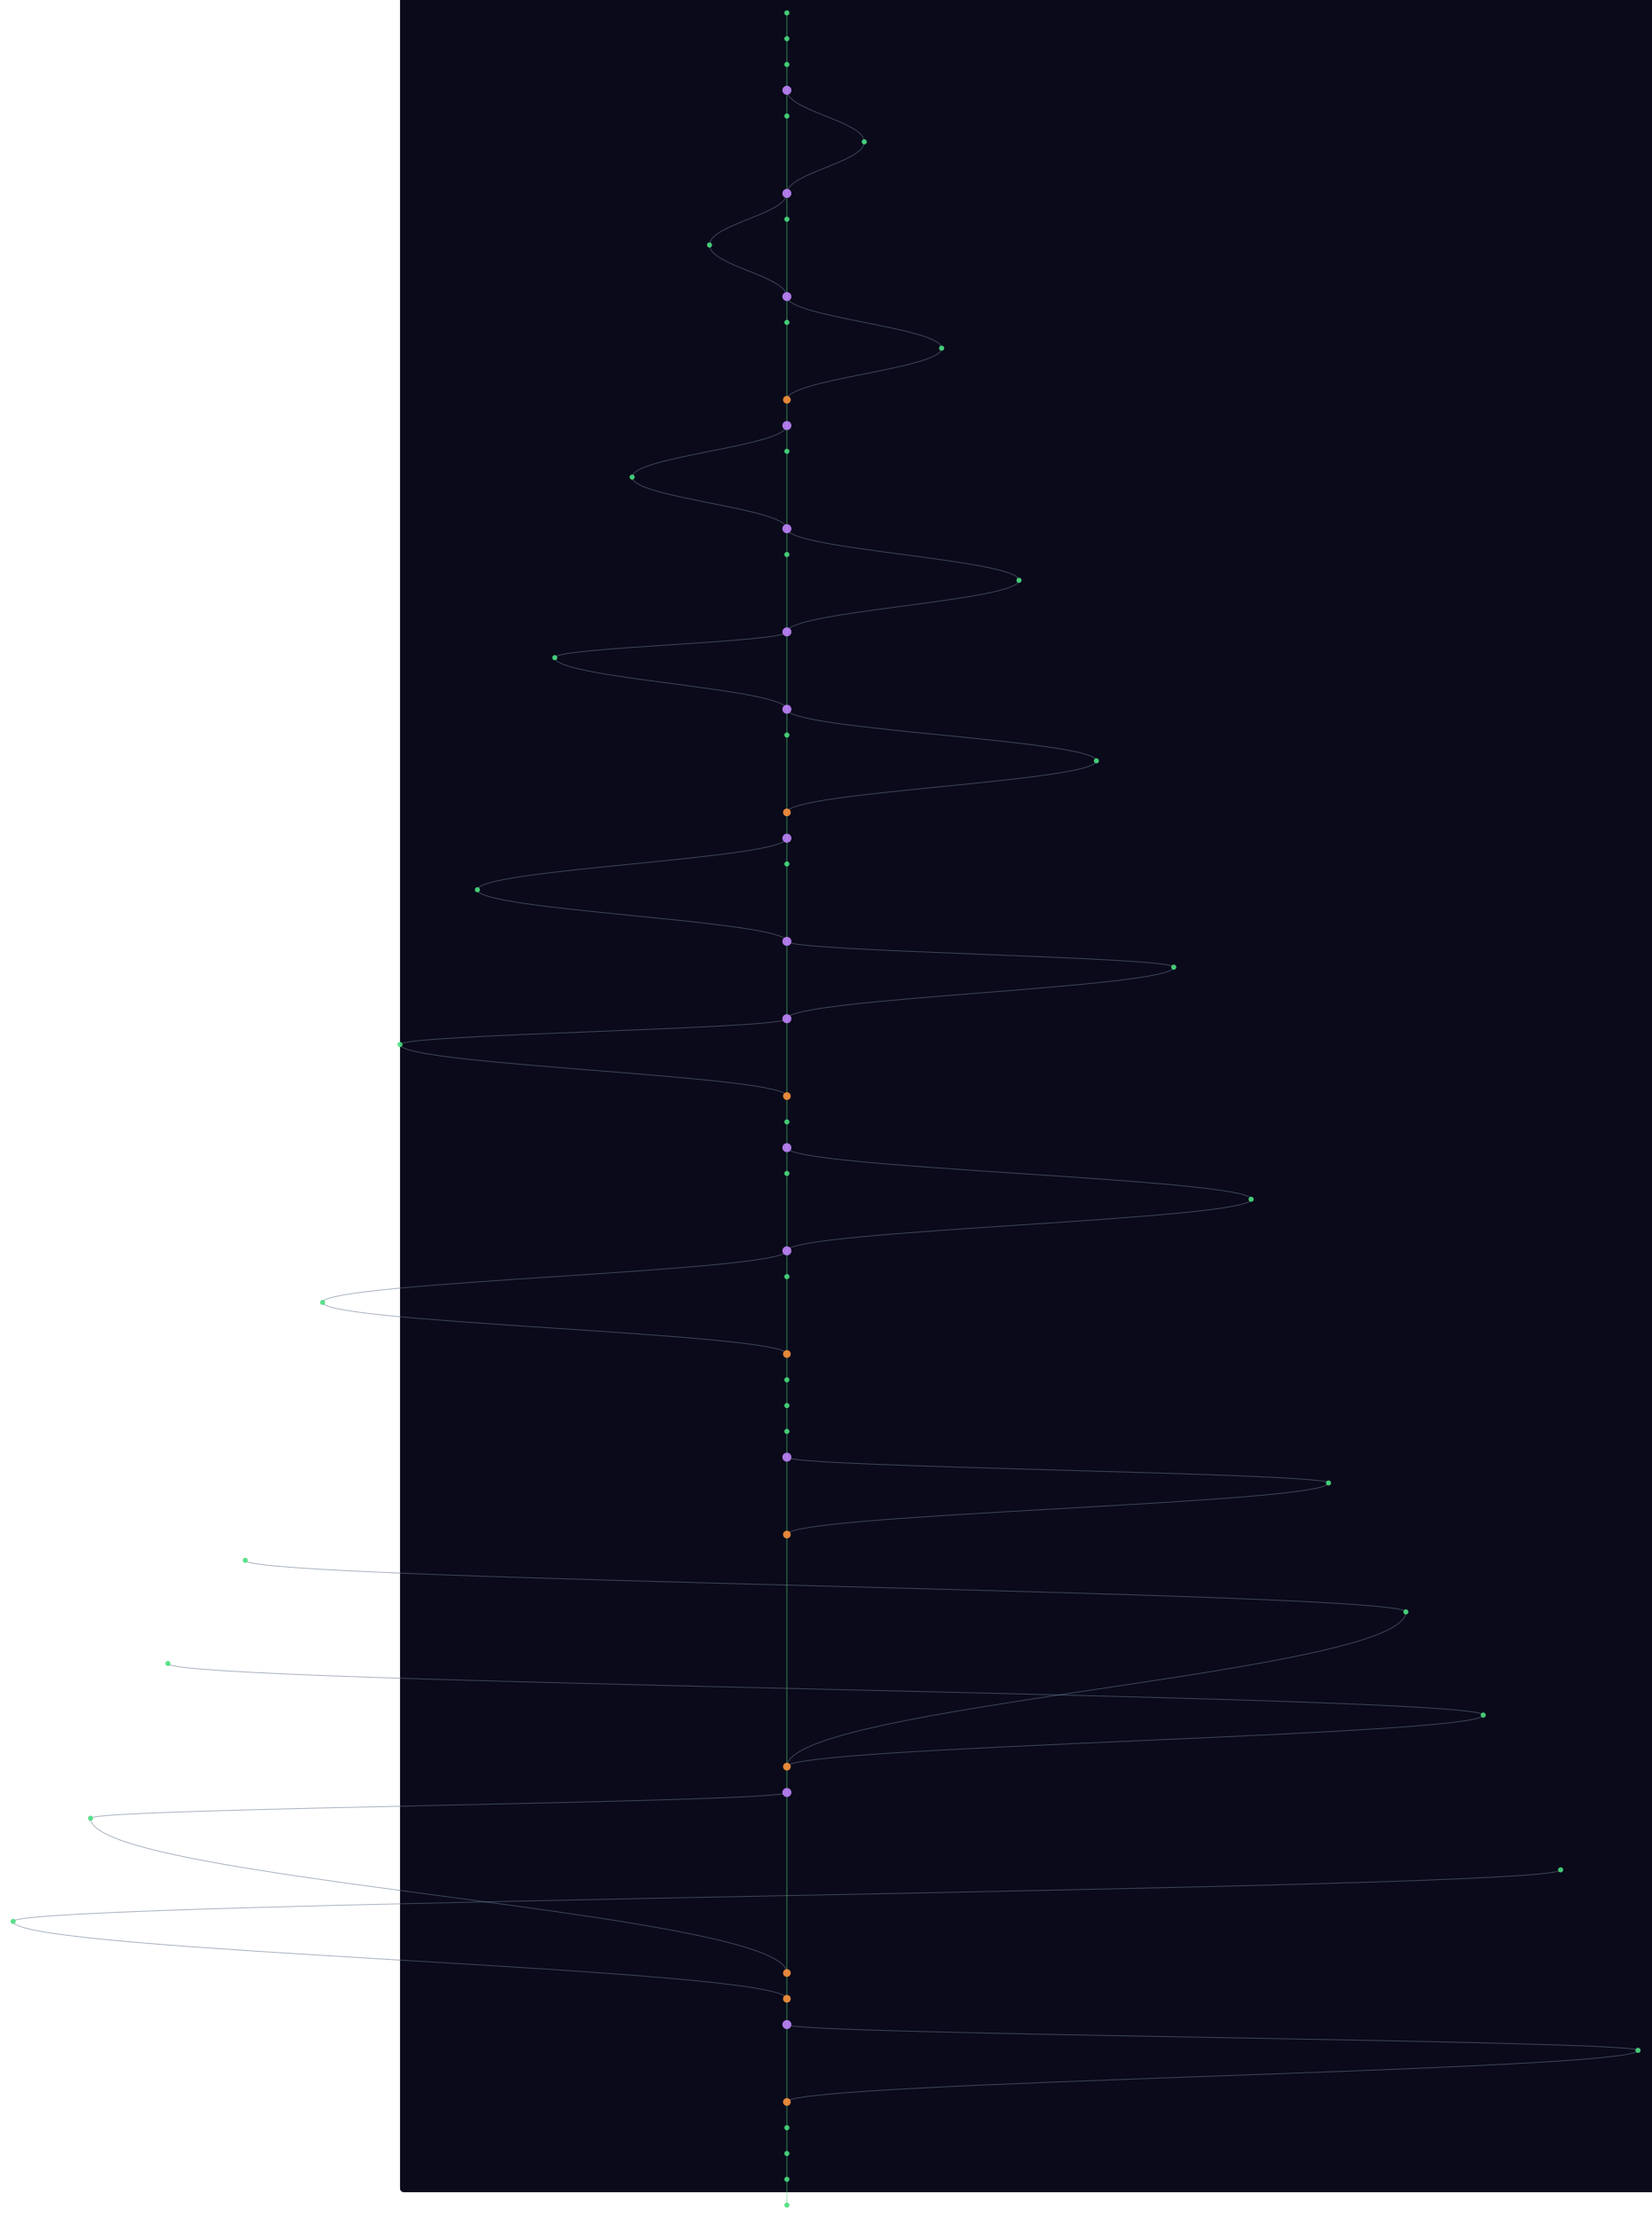
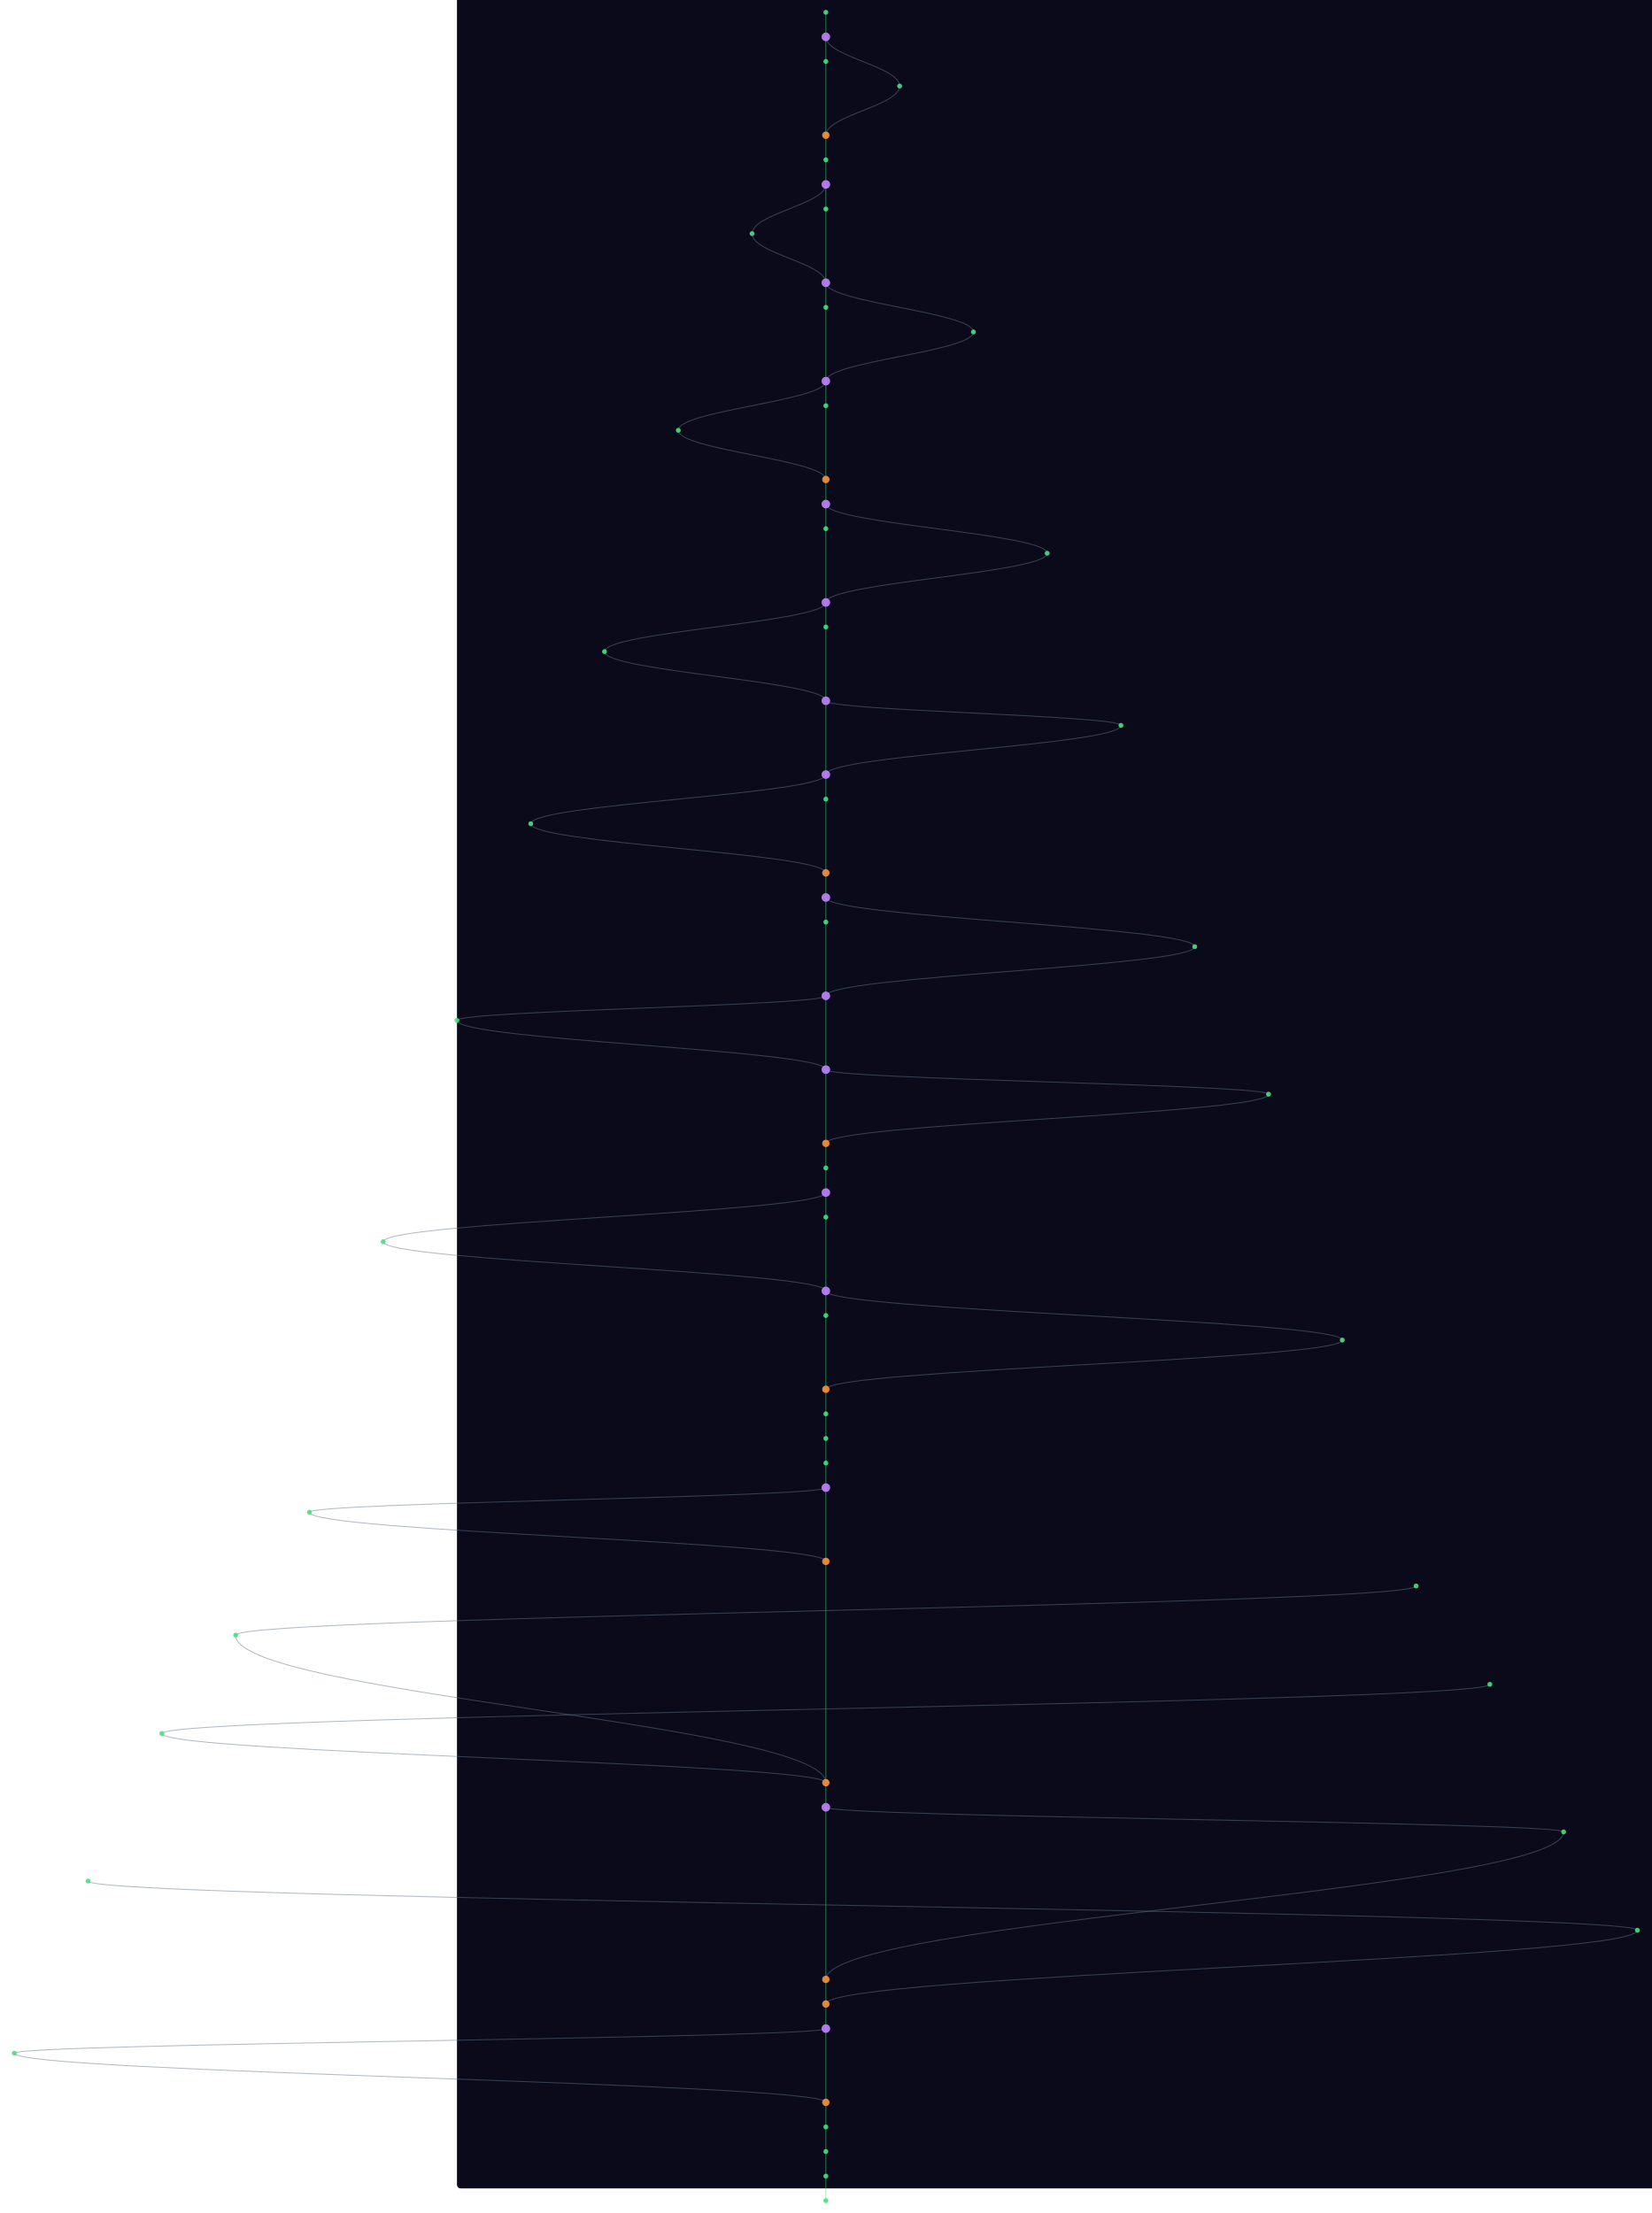
- <svg xmlns="http://www.w3.org/2000/svg" width="300" height="403" viewBox="-620 40 2560 3440">
+ <svg xmlns="http://www.w3.org/2000/svg" width="300" height="402" viewBox="-740 40 2680 3600">
  <style>
    @keyframes sway {
      0%   { transform: translateX(0); }
      25%  { transform: translateX(3px); }
      50%  { transform: translateX(-2px); }
      75%  { transform: translateX(4px); }
      100% { transform: translateX(0); }
    }
    .mini-node { animation: sway 4s ease-in-out infinite; }
    .mini-line { stroke-width: 1.5; fill: none; opacity: 0.5; }
  </style>
  <rect width="100%" height="100%" fill="#0a0a1a" rx="6" />
  <g class="mini-node">
    <line class="mini-line" stroke="#4ade80" x1="600" y1="60" x2="600" y2="100" />
    <line class="mini-line" stroke="#4ade80" x1="600" y1="100" x2="600" y2="140" />
-     <line class="mini-line" stroke="#4ade80" x1="600" y1="140" x2="600" y2="180" />
-     <line class="mini-line" stroke="#4ade80" x1="600" y1="180" x2="600" y2="220" />
-     <path class="mini-line" stroke="#64748b" d="M 600 180 C 600 212, 720 228, 720 260" />
-     <line class="mini-line" stroke="#4ade80" x1="600" y1="220" x2="600" y2="340" />
-     <path class="mini-line" stroke="#64748b" d="M 720 260 C 720 292, 600 308, 600 340" />
+     <path class="mini-line" stroke="#64748b" d="M 600 100 C 600 132, 720 148, 720 180" />
+     <line class="mini-line" stroke="#4ade80" x1="600" y1="140" x2="600" y2="260" />
+     <path class="mini-line" stroke="#64748b" d="M 720 180 C 720 212, 600 228, 600 260" />
+     <line class="mini-line" stroke="#4ade80" x1="600" y1="260" x2="600" y2="300" />
+     <line class="mini-line" stroke="#4ade80" x1="600" y1="300" x2="600" y2="340" />
    <line class="mini-line" stroke="#4ade80" x1="600" y1="340" x2="600" y2="380" />
    <path class="mini-line" stroke="#64748b" d="M 600 340 C 600 372, 480 388, 480 420" />
    <line class="mini-line" stroke="#4ade80" x1="600" y1="380" x2="600" y2="500" />
    <path class="mini-line" stroke="#64748b" d="M 480 420 C 480 452, 600 468, 600 500" />
    <line class="mini-line" stroke="#4ade80" x1="600" y1="500" x2="600" y2="540" />
    <path class="mini-line" stroke="#64748b" d="M 600 500 C 600 532, 840 548, 840 580" />
    <line class="mini-line" stroke="#4ade80" x1="600" y1="540" x2="600" y2="660" />
    <path class="mini-line" stroke="#64748b" d="M 840 580 C 840 612, 600 628, 600 660" />
    <line class="mini-line" stroke="#4ade80" x1="600" y1="660" x2="600" y2="700" />
-     <line class="mini-line" stroke="#4ade80" x1="600" y1="700" x2="600" y2="740" />
-     <path class="mini-line" stroke="#64748b" d="M 600 700 C 600 732, 360 748, 360 780" />
-     <line class="mini-line" stroke="#4ade80" x1="600" y1="740" x2="600" y2="860" />
-     <path class="mini-line" stroke="#64748b" d="M 360 780 C 360 812, 600 828, 600 860" />
+     <path class="mini-line" stroke="#64748b" d="M 600 660 C 600 692, 360 708, 360 740" />
+     <line class="mini-line" stroke="#4ade80" x1="600" y1="700" x2="600" y2="820" />
+     <path class="mini-line" stroke="#64748b" d="M 360 740 C 360 772, 600 788, 600 820" />
+     <line class="mini-line" stroke="#4ade80" x1="600" y1="820" x2="600" y2="860" />
    <line class="mini-line" stroke="#4ade80" x1="600" y1="860" x2="600" y2="900" />
    <path class="mini-line" stroke="#64748b" d="M 600 860 C 600 892, 960 908, 960 940" />
    <line class="mini-line" stroke="#4ade80" x1="600" y1="900" x2="600" y2="1020" />
    <path class="mini-line" stroke="#64748b" d="M 960 940 C 960 972, 600 988, 600 1020" />
-     <line class="mini-line" stroke="#4ade80" x1="600" y1="1020" x2="600" y2="1140" />
-     <path class="mini-line" stroke="#64748b" d="M 600 1020 C 600 1036, 240 1044, 240 1060" />
-     <path class="mini-line" stroke="#64748b" d="M 240 1060 C 240 1092, 600 1108, 600 1140" />
-     <line class="mini-line" stroke="#4ade80" x1="600" y1="1140" x2="600" y2="1180" />
-     <path class="mini-line" stroke="#64748b" d="M 600 1140 C 600 1172, 1080 1188, 1080 1220" />
+     <line class="mini-line" stroke="#4ade80" x1="600" y1="1020" x2="600" y2="1060" />
+     <path class="mini-line" stroke="#64748b" d="M 600 1020 C 600 1052, 240 1068, 240 1100" />
+     <line class="mini-line" stroke="#4ade80" x1="600" y1="1060" x2="600" y2="1180" />
+     <path class="mini-line" stroke="#64748b" d="M 240 1100 C 240 1132, 600 1148, 600 1180" />
    <line class="mini-line" stroke="#4ade80" x1="600" y1="1180" x2="600" y2="1300" />
+     <path class="mini-line" stroke="#64748b" d="M 600 1180 C 600 1196, 1080 1204, 1080 1220" />
    <path class="mini-line" stroke="#64748b" d="M 1080 1220 C 1080 1252, 600 1268, 600 1300" />
    <line class="mini-line" stroke="#4ade80" x1="600" y1="1300" x2="600" y2="1340" />
-     <line class="mini-line" stroke="#4ade80" x1="600" y1="1340" x2="600" y2="1380" />
-     <path class="mini-line" stroke="#64748b" d="M 600 1340 C 600 1372, 120 1388, 120 1420" />
-     <line class="mini-line" stroke="#4ade80" x1="600" y1="1380" x2="600" y2="1500" />
-     <path class="mini-line" stroke="#64748b" d="M 120 1420 C 120 1452, 600 1468, 600 1500" />
-     <line class="mini-line" stroke="#4ade80" x1="600" y1="1500" x2="600" y2="1620" />
-     <path class="mini-line" stroke="#64748b" d="M 600 1500 C 600 1516, 1200 1524, 1200 1540" />
-     <path class="mini-line" stroke="#64748b" d="M 1200 1540 C 1200 1572, 600 1588, 600 1620" />
-     <line class="mini-line" stroke="#4ade80" x1="600" y1="1620" x2="600" y2="1740" />
-     <path class="mini-line" stroke="#64748b" d="M 600 1620 C 600 1636, 0 1644, 0 1660" />
-     <path class="mini-line" stroke="#64748b" d="M 0 1660 C 0 1692, 600 1708, 600 1740" />
-     <line class="mini-line" stroke="#4ade80" x1="600" y1="1740" x2="600" y2="1780" />
-     <line class="mini-line" stroke="#4ade80" x1="600" y1="1780" x2="600" y2="1820" />
-     <line class="mini-line" stroke="#4ade80" x1="600" y1="1820" x2="600" y2="1860" />
-     <path class="mini-line" stroke="#64748b" d="M 600 1820 C 600 1852, 1320 1868, 1320 1900" />
-     <line class="mini-line" stroke="#4ade80" x1="600" y1="1860" x2="600" y2="1980" />
-     <path class="mini-line" stroke="#64748b" d="M 1320 1900 C 1320 1932, 600 1948, 600 1980" />
+     <path class="mini-line" stroke="#64748b" d="M 600 1300 C 600 1332, 120 1348, 120 1380" />
+     <line class="mini-line" stroke="#4ade80" x1="600" y1="1340" x2="600" y2="1460" />
+     <path class="mini-line" stroke="#64748b" d="M 120 1380 C 120 1412, 600 1428, 600 1460" />
+     <line class="mini-line" stroke="#4ade80" x1="600" y1="1460" x2="600" y2="1500" />
+     <line class="mini-line" stroke="#4ade80" x1="600" y1="1500" x2="600" y2="1540" />
+     <path class="mini-line" stroke="#64748b" d="M 600 1500 C 600 1532, 1200 1548, 1200 1580" />
+     <line class="mini-line" stroke="#4ade80" x1="600" y1="1540" x2="600" y2="1660" />
+     <path class="mini-line" stroke="#64748b" d="M 1200 1580 C 1200 1612, 600 1628, 600 1660" />
+     <line class="mini-line" stroke="#4ade80" x1="600" y1="1660" x2="600" y2="1780" />
+     <path class="mini-line" stroke="#64748b" d="M 600 1660 C 600 1676, 0 1684, 0 1700" />
+     <path class="mini-line" stroke="#64748b" d="M 0 1700 C 0 1732, 600 1748, 600 1780" />
+     <line class="mini-line" stroke="#4ade80" x1="600" y1="1780" x2="600" y2="1900" />
+     <path class="mini-line" stroke="#64748b" d="M 600 1780 C 600 1796, 1320 1804, 1320 1820" />
+     <path class="mini-line" stroke="#64748b" d="M 1320 1820 C 1320 1852, 600 1868, 600 1900" />
+     <line class="mini-line" stroke="#4ade80" x1="600" y1="1900" x2="600" y2="1940" />
+     <line class="mini-line" stroke="#4ade80" x1="600" y1="1940" x2="600" y2="1980" />
    <line class="mini-line" stroke="#4ade80" x1="600" y1="1980" x2="600" y2="2020" />
    <path class="mini-line" stroke="#64748b" d="M 600 1980 C 600 2012, -120 2028, -120 2060" />
    <line class="mini-line" stroke="#4ade80" x1="600" y1="2020" x2="600" y2="2140" />
    <path class="mini-line" stroke="#64748b" d="M -120 2060 C -120 2092, 600 2108, 600 2140" />
    <line class="mini-line" stroke="#4ade80" x1="600" y1="2140" x2="600" y2="2180" />
-     <line class="mini-line" stroke="#4ade80" x1="600" y1="2180" x2="600" y2="2220" />
-     <line class="mini-line" stroke="#4ade80" x1="600" y1="2220" x2="600" y2="2260" />
-     <line class="mini-line" stroke="#4ade80" x1="600" y1="2260" x2="600" y2="2300" />
-     <line class="mini-line" stroke="#4ade80" x1="600" y1="2300" x2="600" y2="2420" />
-     <path class="mini-line" stroke="#64748b" d="M 600 2300 C 600 2316, 1440 2324, 1440 2340" />
-     <path class="mini-line" stroke="#64748b" d="M 1440 2340 C 1440 2372, 600 2388, 600 2420" />
-     <line class="mini-line" stroke="#4ade80" x1="600" y1="2420" x2="600" y2="2780" />
-     <path class="mini-line" stroke="#64748b" d="M -240 2460 C -240 2492, 1560 2508, 1560 2540" />
-     <path class="mini-line" stroke="#64748b" d="M 1560 2540 C 1560 2636, 600 2684, 600 2780" />
-     <path class="mini-line" stroke="#64748b" d="M -360 2620 C -360 2652, 1680 2668, 1680 2700" />
-     <path class="mini-line" stroke="#64748b" d="M 1680 2700 C 1680 2732, 600 2748, 600 2780" />
-     <line class="mini-line" stroke="#4ade80" x1="600" y1="2780" x2="600" y2="2820" />
-     <line class="mini-line" stroke="#4ade80" x1="600" y1="2820" x2="600" y2="3100" />
-     <path class="mini-line" stroke="#64748b" d="M 600 2820 C 600 2836, -480 2844, -480 2860" />
-     <path class="mini-line" stroke="#64748b" d="M -480 2860 C -480 2956, 600 3004, 600 3100" />
-     <path class="mini-line" stroke="#64748b" d="M 1800 2940 C 1800 2972, -600 2988, -600 3020" />
-     <path class="mini-line" stroke="#64748b" d="M -600 3020 C -600 3068, 600 3092, 600 3140" />
-     <line class="mini-line" stroke="#4ade80" x1="600" y1="3100" x2="600" y2="3140" />
-     <line class="mini-line" stroke="#4ade80" x1="600" y1="3140" x2="600" y2="3180" />
-     <line class="mini-line" stroke="#4ade80" x1="600" y1="3180" x2="600" y2="3300" />
-     <path class="mini-line" stroke="#64748b" d="M 600 3180 C 600 3196, 1920 3204, 1920 3220" />
-     <path class="mini-line" stroke="#64748b" d="M 1920 3220 C 1920 3252, 600 3268, 600 3300" />
+     <path class="mini-line" stroke="#64748b" d="M 600 2140 C 600 2172, 1440 2188, 1440 2220" />
+     <line class="mini-line" stroke="#4ade80" x1="600" y1="2180" x2="600" y2="2300" />
+     <path class="mini-line" stroke="#64748b" d="M 1440 2220 C 1440 2252, 600 2268, 600 2300" />
+     <line class="mini-line" stroke="#4ade80" x1="600" y1="2300" x2="600" y2="2340" />
+     <line class="mini-line" stroke="#4ade80" x1="600" y1="2340" x2="600" y2="2380" />
+     <line class="mini-line" stroke="#4ade80" x1="600" y1="2380" x2="600" y2="2420" />
+     <line class="mini-line" stroke="#4ade80" x1="600" y1="2420" x2="600" y2="2460" />
+     <line class="mini-line" stroke="#4ade80" x1="600" y1="2460" x2="600" y2="2580" />
+     <path class="mini-line" stroke="#64748b" d="M 600 2460 C 600 2476, -240 2484, -240 2500" />
+     <path class="mini-line" stroke="#64748b" d="M -240 2500 C -240 2532, 600 2548, 600 2580" />
+     <line class="mini-line" stroke="#4ade80" x1="600" y1="2580" x2="600" y2="2940" />
+     <path class="mini-line" stroke="#64748b" d="M 1560 2620 C 1560 2652, -360 2668, -360 2700" />
+     <path class="mini-line" stroke="#64748b" d="M -360 2700 C -360 2796, 600 2844, 600 2940" />
+     <path class="mini-line" stroke="#64748b" d="M 1680 2780 C 1680 2812, -480 2828, -480 2860" />
+     <path class="mini-line" stroke="#64748b" d="M -480 2860 C -480 2892, 600 2908, 600 2940" />
+     <line class="mini-line" stroke="#4ade80" x1="600" y1="2940" x2="600" y2="2980" />
+     <line class="mini-line" stroke="#4ade80" x1="600" y1="2980" x2="600" y2="3260" />
+     <path class="mini-line" stroke="#64748b" d="M 600 2980 C 600 2996, 1800 3004, 1800 3020" />
+     <path class="mini-line" stroke="#64748b" d="M 1800 3020 C 1800 3116, 600 3164, 600 3260" />
+     <path class="mini-line" stroke="#64748b" d="M -600 3100 C -600 3132, 1920 3148, 1920 3180" />
+     <path class="mini-line" stroke="#64748b" d="M 1920 3180 C 1920 3228, 600 3252, 600 3300" />
+     <line class="mini-line" stroke="#4ade80" x1="600" y1="3260" x2="600" y2="3300" />
    <line class="mini-line" stroke="#4ade80" x1="600" y1="3300" x2="600" y2="3340" />
-     <line class="mini-line" stroke="#4ade80" x1="600" y1="3340" x2="600" y2="3380" />
-     <line class="mini-line" stroke="#4ade80" x1="600" y1="3380" x2="600" y2="3420" />
-     <line class="mini-line" stroke="#4ade80" x1="600" y1="3420" x2="600" y2="3460" />
+     <line class="mini-line" stroke="#4ade80" x1="600" y1="3340" x2="600" y2="3460" />
+     <path class="mini-line" stroke="#64748b" d="M 600 3340 C 600 3356, -720 3364, -720 3380" />
+     <path class="mini-line" stroke="#64748b" d="M -720 3380 C -720 3412, 600 3428, 600 3460" />
+     <line class="mini-line" stroke="#4ade80" x1="600" y1="3460" x2="600" y2="3500" />
+     <line class="mini-line" stroke="#4ade80" x1="600" y1="3500" x2="600" y2="3540" />
+     <line class="mini-line" stroke="#4ade80" x1="600" y1="3540" x2="600" y2="3580" />
+     <line class="mini-line" stroke="#4ade80" x1="600" y1="3580" x2="600" y2="3620" />
    <circle cx="600" cy="60" r="4" fill="#4ade80" opacity="0.9" />
-     <circle cx="600" cy="100" r="4" fill="#4ade80" opacity="0.9" />
+     <circle cx="600" cy="100" r="7" fill="#c084fc" opacity="0.9" />
    <circle cx="600" cy="140" r="4" fill="#4ade80" opacity="0.9" />
-     <circle cx="600" cy="180" r="7" fill="#c084fc" opacity="0.9" />
-     <circle cx="600" cy="220" r="4" fill="#4ade80" opacity="0.9" />
-     <circle cx="720" cy="260" r="4" fill="#4ade80" opacity="0.9" />
+     <circle cx="720" cy="180" r="4" fill="#4ade80" opacity="0.9" />
+     <circle cx="600" cy="260" r="6" fill="#fb923c" opacity="0.9" />
+     <circle cx="600" cy="300" r="4" fill="#4ade80" opacity="0.9" />
    <circle cx="600" cy="340" r="7" fill="#c084fc" opacity="0.9" />
    <circle cx="600" cy="380" r="4" fill="#4ade80" opacity="0.9" />
    <circle cx="480" cy="420" r="4" fill="#4ade80" opacity="0.9" />
    <circle cx="600" cy="500" r="7" fill="#c084fc" opacity="0.9" />
    <circle cx="600" cy="540" r="4" fill="#4ade80" opacity="0.9" />
    <circle cx="840" cy="580" r="4" fill="#4ade80" opacity="0.9" />
-     <circle cx="600" cy="660" r="6" fill="#fb923c" opacity="0.9" />
-     <circle cx="600" cy="700" r="7" fill="#c084fc" opacity="0.9" />
-     <circle cx="600" cy="740" r="4" fill="#4ade80" opacity="0.9" />
-     <circle cx="360" cy="780" r="4" fill="#4ade80" opacity="0.9" />
+     <circle cx="600" cy="660" r="7" fill="#c084fc" opacity="0.9" />
+     <circle cx="600" cy="700" r="4" fill="#4ade80" opacity="0.9" />
+     <circle cx="360" cy="740" r="4" fill="#4ade80" opacity="0.9" />
+     <circle cx="600" cy="820" r="6" fill="#fb923c" opacity="0.9" />
    <circle cx="600" cy="860" r="7" fill="#c084fc" opacity="0.9" />
    <circle cx="600" cy="900" r="4" fill="#4ade80" opacity="0.9" />
    <circle cx="960" cy="940" r="4" fill="#4ade80" opacity="0.9" />
    <circle cx="600" cy="1020" r="7" fill="#c084fc" opacity="0.9" />
-     <circle cx="240" cy="1060" r="4" fill="#4ade80" opacity="0.9" />
-     <circle cx="600" cy="1140" r="7" fill="#c084fc" opacity="0.9" />
-     <circle cx="600" cy="1180" r="4" fill="#4ade80" opacity="0.9" />
+     <circle cx="600" cy="1060" r="4" fill="#4ade80" opacity="0.9" />
+     <circle cx="240" cy="1100" r="4" fill="#4ade80" opacity="0.9" />
+     <circle cx="600" cy="1180" r="7" fill="#c084fc" opacity="0.9" />
    <circle cx="1080" cy="1220" r="4" fill="#4ade80" opacity="0.9" />
-     <circle cx="600" cy="1300" r="6" fill="#fb923c" opacity="0.9" />
-     <circle cx="600" cy="1340" r="7" fill="#c084fc" opacity="0.9" />
-     <circle cx="600" cy="1380" r="4" fill="#4ade80" opacity="0.9" />
-     <circle cx="120" cy="1420" r="4" fill="#4ade80" opacity="0.9" />
+     <circle cx="600" cy="1300" r="7" fill="#c084fc" opacity="0.9" />
+     <circle cx="600" cy="1340" r="4" fill="#4ade80" opacity="0.9" />
+     <circle cx="120" cy="1380" r="4" fill="#4ade80" opacity="0.9" />
+     <circle cx="600" cy="1460" r="6" fill="#fb923c" opacity="0.9" />
    <circle cx="600" cy="1500" r="7" fill="#c084fc" opacity="0.9" />
-     <circle cx="1200" cy="1540" r="4" fill="#4ade80" opacity="0.9" />
-     <circle cx="600" cy="1620" r="7" fill="#c084fc" opacity="0.9" />
-     <circle cx="0" cy="1660" r="4" fill="#4ade80" opacity="0.9" />
-     <circle cx="600" cy="1740" r="6" fill="#fb923c" opacity="0.9" />
-     <circle cx="600" cy="1780" r="4" fill="#4ade80" opacity="0.9" />
-     <circle cx="600" cy="1820" r="7" fill="#c084fc" opacity="0.9" />
-     <circle cx="600" cy="1860" r="4" fill="#4ade80" opacity="0.9" />
-     <circle cx="1320" cy="1900" r="4" fill="#4ade80" opacity="0.9" />
+     <circle cx="600" cy="1540" r="4" fill="#4ade80" opacity="0.9" />
+     <circle cx="1200" cy="1580" r="4" fill="#4ade80" opacity="0.9" />
+     <circle cx="600" cy="1660" r="7" fill="#c084fc" opacity="0.9" />
+     <circle cx="0" cy="1700" r="4" fill="#4ade80" opacity="0.9" />
+     <circle cx="600" cy="1780" r="7" fill="#c084fc" opacity="0.9" />
+     <circle cx="1320" cy="1820" r="4" fill="#4ade80" opacity="0.9" />
+     <circle cx="600" cy="1900" r="6" fill="#fb923c" opacity="0.9" />
+     <circle cx="600" cy="1940" r="4" fill="#4ade80" opacity="0.9" />
    <circle cx="600" cy="1980" r="7" fill="#c084fc" opacity="0.9" />
    <circle cx="600" cy="2020" r="4" fill="#4ade80" opacity="0.9" />
    <circle cx="-120" cy="2060" r="4" fill="#4ade80" opacity="0.9" />
-     <circle cx="600" cy="2140" r="6" fill="#fb923c" opacity="0.9" />
+     <circle cx="600" cy="2140" r="7" fill="#c084fc" opacity="0.9" />
    <circle cx="600" cy="2180" r="4" fill="#4ade80" opacity="0.9" />
-     <circle cx="600" cy="2220" r="4" fill="#4ade80" opacity="0.9" />
-     <circle cx="600" cy="2260" r="4" fill="#4ade80" opacity="0.9" />
-     <circle cx="600" cy="2300" r="7" fill="#c084fc" opacity="0.9" />
-     <circle cx="1440" cy="2340" r="4" fill="#4ade80" opacity="0.9" />
-     <circle cx="600" cy="2420" r="6" fill="#fb923c" opacity="0.9" />
-     <circle cx="-240" cy="2460" r="4" fill="#4ade80" opacity="0.9" />
-     <circle cx="1560" cy="2540" r="4" fill="#4ade80" opacity="0.9" />
-     <circle cx="-360" cy="2620" r="4" fill="#4ade80" opacity="0.9" />
-     <circle cx="1680" cy="2700" r="4" fill="#4ade80" opacity="0.9" />
-     <circle cx="600" cy="2780" r="6" fill="#fb923c" opacity="0.9" />
-     <circle cx="600" cy="2820" r="7" fill="#c084fc" opacity="0.9" />
+     <circle cx="1440" cy="2220" r="4" fill="#4ade80" opacity="0.9" />
+     <circle cx="600" cy="2300" r="6" fill="#fb923c" opacity="0.9" />
+     <circle cx="600" cy="2340" r="4" fill="#4ade80" opacity="0.9" />
+     <circle cx="600" cy="2380" r="4" fill="#4ade80" opacity="0.9" />
+     <circle cx="600" cy="2420" r="4" fill="#4ade80" opacity="0.9" />
+     <circle cx="600" cy="2460" r="7" fill="#c084fc" opacity="0.9" />
+     <circle cx="-240" cy="2500" r="4" fill="#4ade80" opacity="0.9" />
+     <circle cx="600" cy="2580" r="6" fill="#fb923c" opacity="0.9" />
+     <circle cx="1560" cy="2620" r="4" fill="#4ade80" opacity="0.9" />
+     <circle cx="-360" cy="2700" r="4" fill="#4ade80" opacity="0.9" />
+     <circle cx="1680" cy="2780" r="4" fill="#4ade80" opacity="0.9" />
    <circle cx="-480" cy="2860" r="4" fill="#4ade80" opacity="0.9" />
-     <circle cx="1800" cy="2940" r="4" fill="#4ade80" opacity="0.9" />
-     <circle cx="-600" cy="3020" r="4" fill="#4ade80" opacity="0.9" />
-     <circle cx="600" cy="3100" r="6" fill="#fb923c" opacity="0.9" />
-     <circle cx="600" cy="3140" r="6" fill="#fb923c" opacity="0.9" />
-     <circle cx="600" cy="3180" r="7" fill="#c084fc" opacity="0.9" />
-     <circle cx="1920" cy="3220" r="4" fill="#4ade80" opacity="0.9" />
+     <circle cx="600" cy="2940" r="6" fill="#fb923c" opacity="0.9" />
+     <circle cx="600" cy="2980" r="7" fill="#c084fc" opacity="0.9" />
+     <circle cx="1800" cy="3020" r="4" fill="#4ade80" opacity="0.9" />
+     <circle cx="-600" cy="3100" r="4" fill="#4ade80" opacity="0.9" />
+     <circle cx="1920" cy="3180" r="4" fill="#4ade80" opacity="0.9" />
+     <circle cx="600" cy="3260" r="6" fill="#fb923c" opacity="0.9" />
    <circle cx="600" cy="3300" r="6" fill="#fb923c" opacity="0.9" />
-     <circle cx="600" cy="3340" r="4" fill="#4ade80" opacity="0.9" />
-     <circle cx="600" cy="3380" r="4" fill="#4ade80" opacity="0.9" />
-     <circle cx="600" cy="3420" r="4" fill="#4ade80" opacity="0.9" />
-     <circle cx="600" cy="3460" r="4" fill="#4ade80" opacity="0.9" />
+     <circle cx="600" cy="3340" r="7" fill="#c084fc" opacity="0.9" />
+     <circle cx="-720" cy="3380" r="4" fill="#4ade80" opacity="0.9" />
+     <circle cx="600" cy="3460" r="6" fill="#fb923c" opacity="0.9" />
+     <circle cx="600" cy="3500" r="4" fill="#4ade80" opacity="0.9" />
+     <circle cx="600" cy="3540" r="4" fill="#4ade80" opacity="0.9" />
+     <circle cx="600" cy="3580" r="4" fill="#4ade80" opacity="0.9" />
+     <circle cx="600" cy="3620" r="4" fill="#4ade80" opacity="0.9" />
  </g>
</svg>
